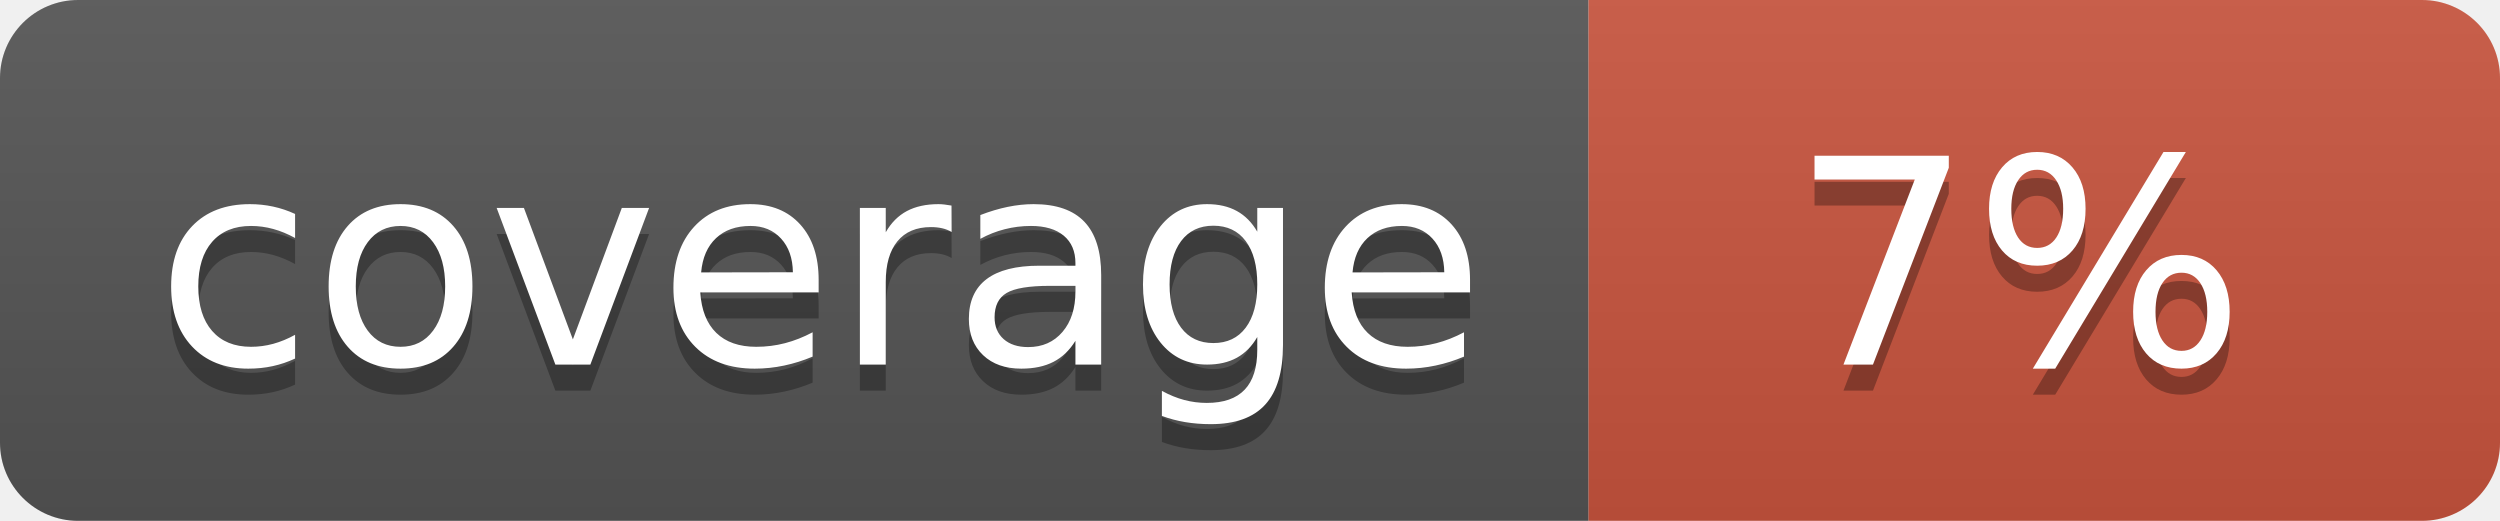
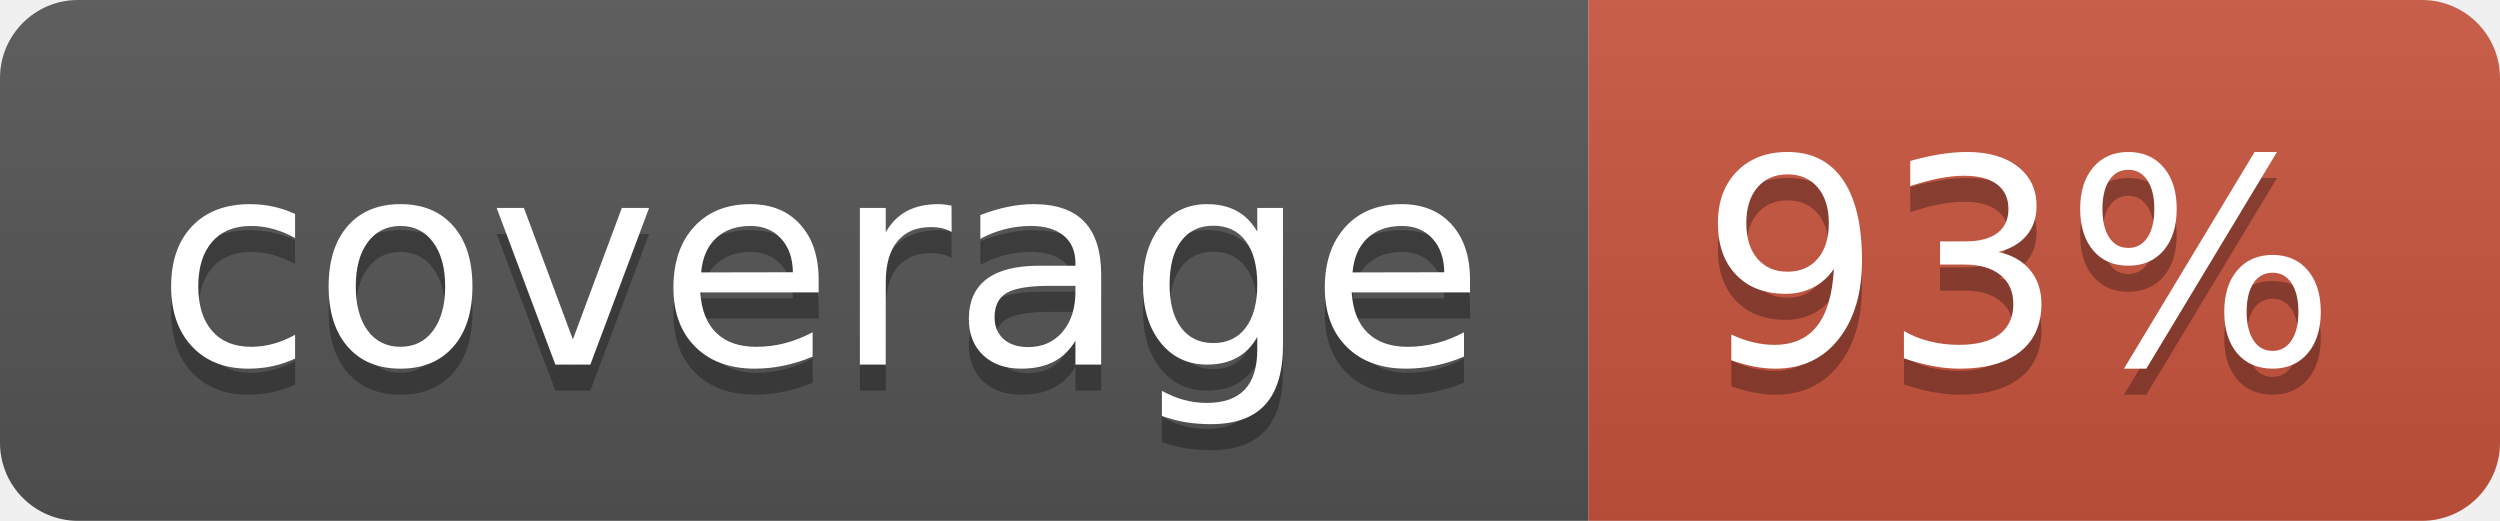
<svg xmlns="http://www.w3.org/2000/svg" width="96" height="20">
  <linearGradient id="b" x2="0" y2="100%">
    <stop offset="0" stop-color="#bbb" stop-opacity=".1" />
    <stop offset="1" stop-opacity=".1" />
  </linearGradient>
  <clipPath id="a">
    <rect width="96" height="20" rx="3" fill="#fff" />
  </clipPath>
  <g clip-path="url(#a)">
    <path fill="#555" d="M0 0h61v20H0z" />
    <path fill="#CA553E" d="M61 0h35v20H61z" />
    <path fill="url(#b)" d="M0 0h96v20H0z" />
  </g>
  <g fill="#fff" text-anchor="middle" font-family="DejaVu Sans,Verdana,Geneva,sans-serif" font-size="110">
    <text x="315" y="150" fill="#010101" fill-opacity=".3" transform="scale(.1)" textLength="510">coverage</text>
    <text x="315" y="140" transform="scale(.1)" textLength="510">coverage</text>
-     <text x="775" y="150" fill="#010101" fill-opacity=".3" transform="scale(.1)" textLength="250">7%</text>
-     <text x="775" y="140" transform="scale(.1)" textLength="250">7%</text>
+     <text x="775" y="150" fill="#010101" fill-opacity=".3" transform="scale(.1)" textLength="250">93%</text>
+     <text x="775" y="140" transform="scale(.1)" textLength="250">93%</text>
  </g>
</svg>
